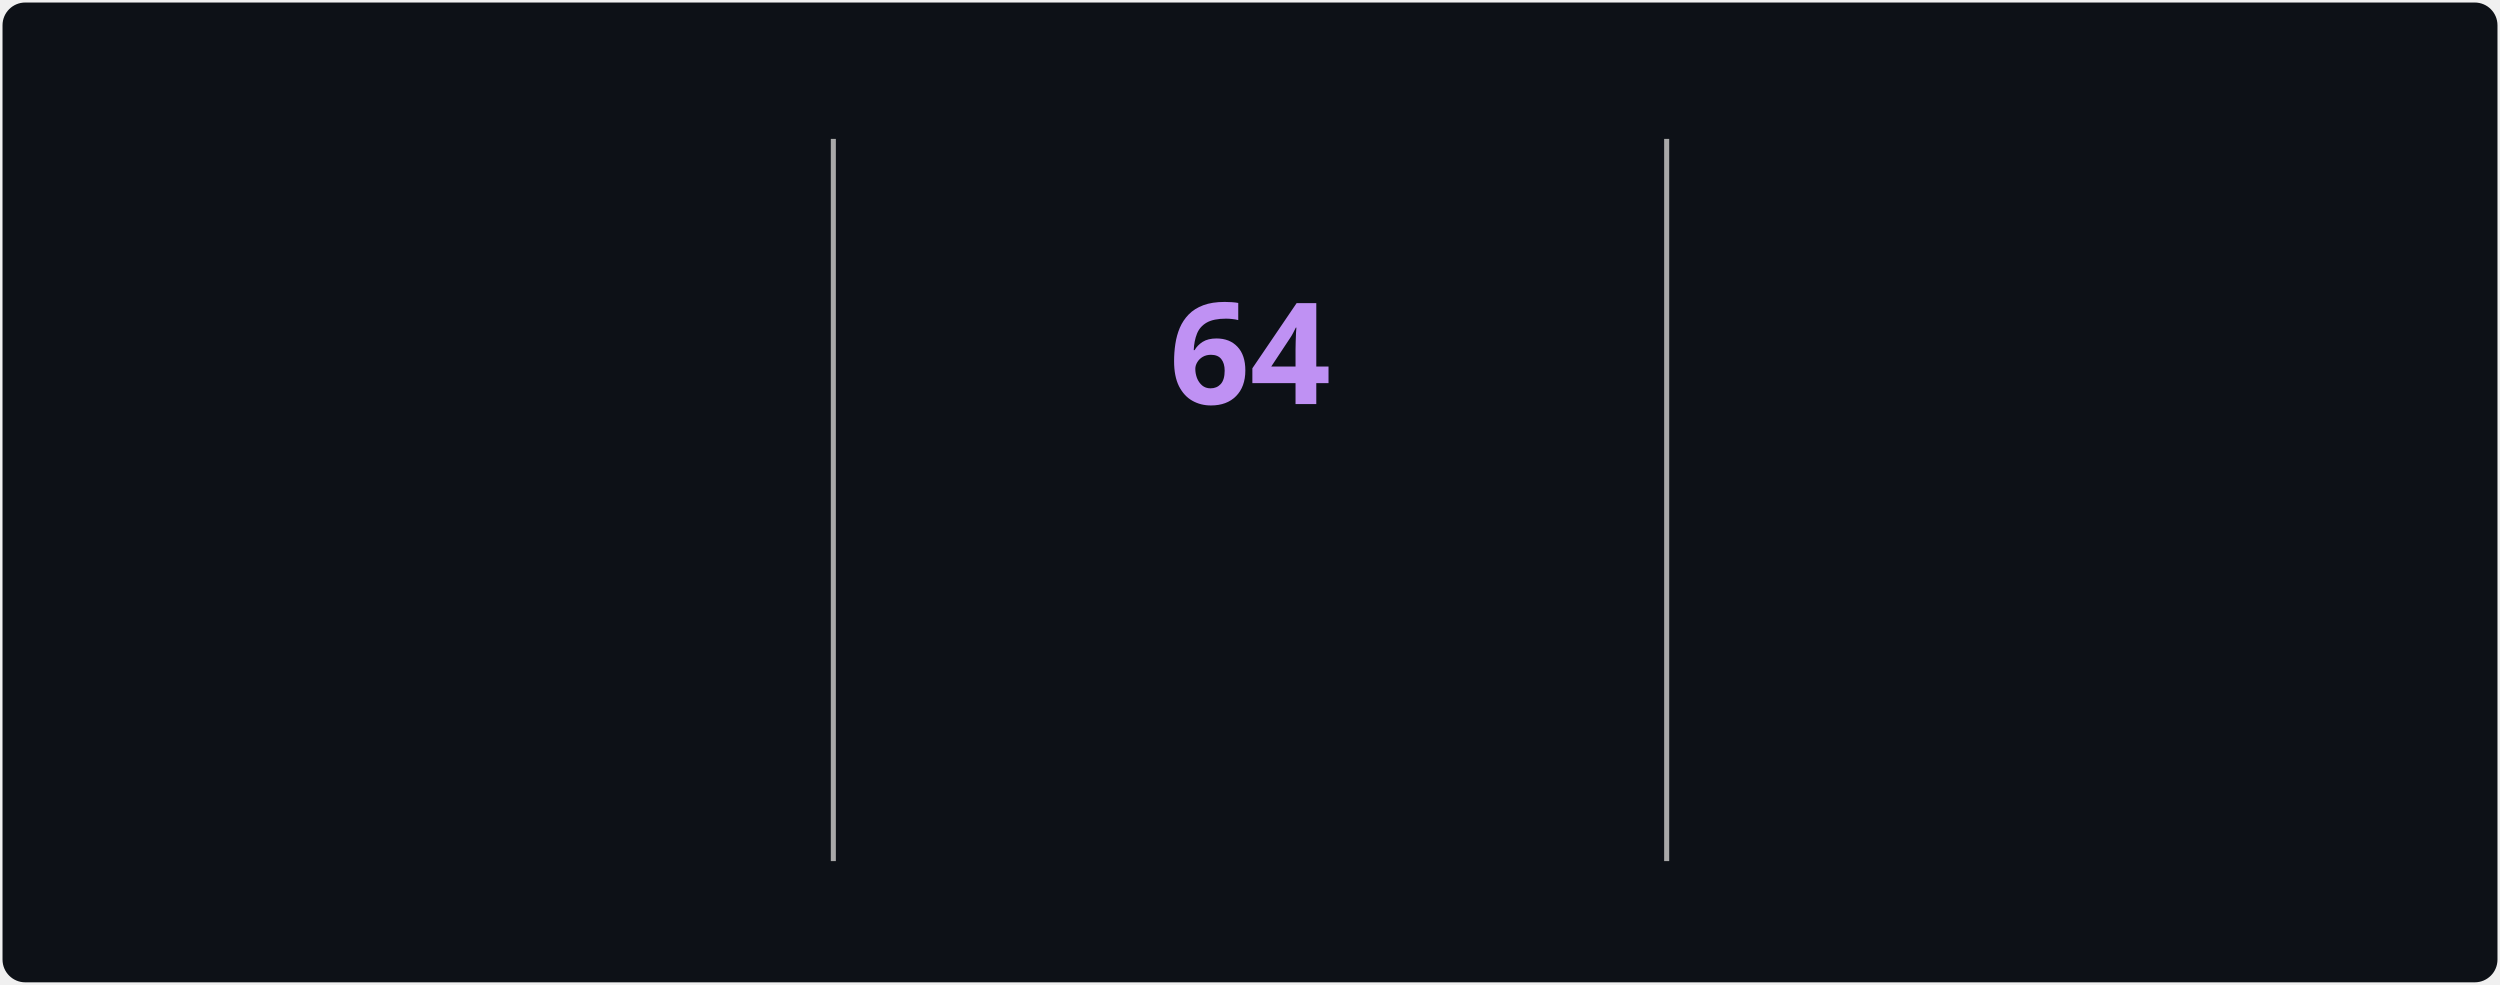
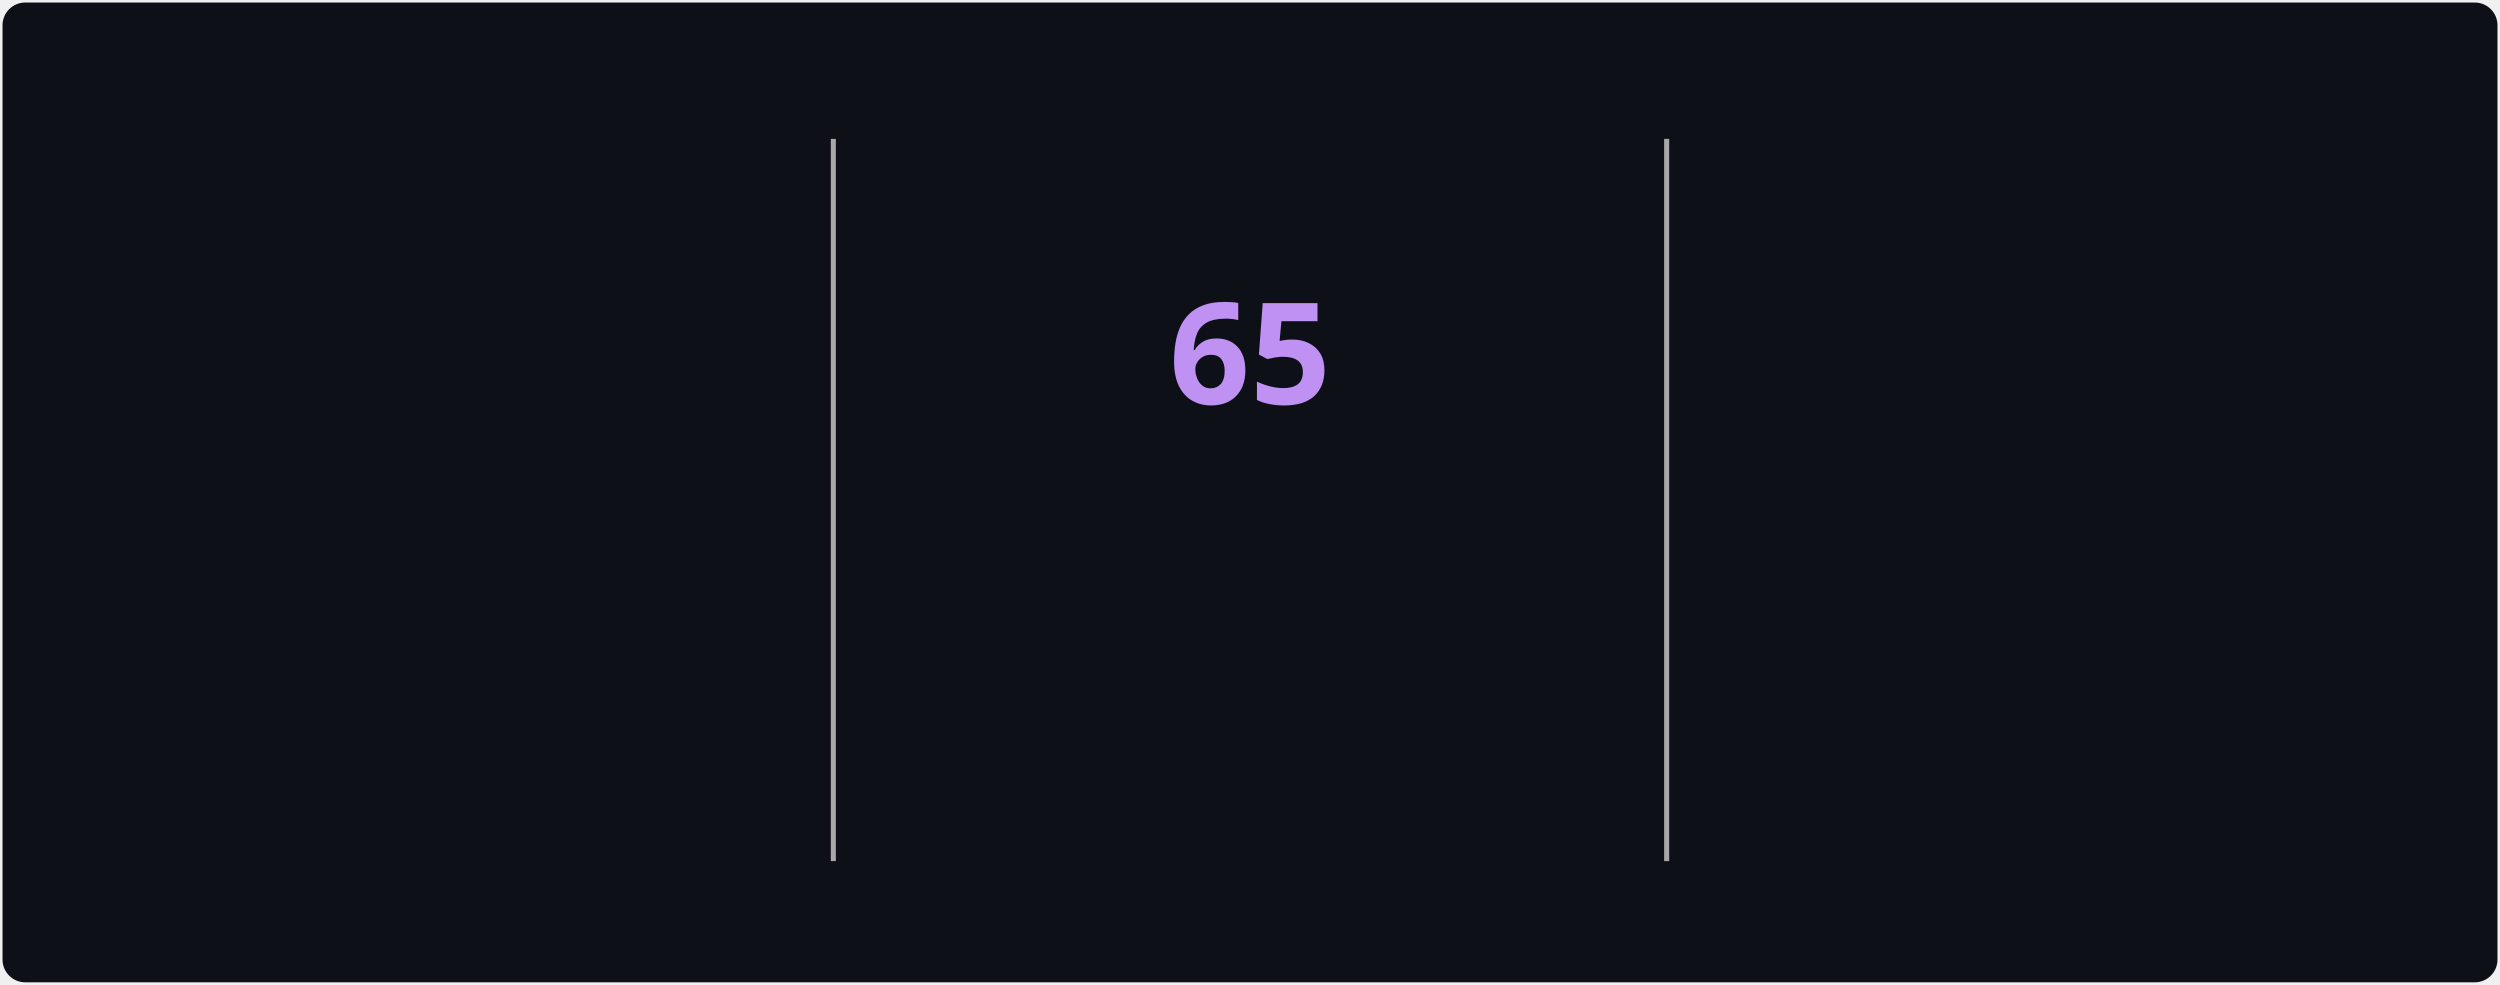
<svg xmlns="http://www.w3.org/2000/svg" style="isolation: isolate" viewBox="0 0 495 195" width="495px" height="195px" direction="ltr">
  <style>
            @keyframes currstreak {
                0% { font-size: 3px; opacity: 0.2; }
                80% { font-size: 34px; opacity: 1; }
                100% { font-size: 28px; opacity: 1; }
            }
            @keyframes fadein {
                0% { opacity: 0; }
                100% { opacity: 1; }
            }
        </style>
  <defs>
    <clipPath id="outer_rectangle">
      <rect width="495" height="195" rx="4.5" />
    </clipPath>
    <mask id="mask_out_ring_behind_fire">
      <rect width="495" height="195" fill="white" />
      <ellipse id="mask-ellipse" cx="247.5" cy="32" rx="13" ry="18" fill="black" />
    </mask>
  </defs>
  <g clip-path="url(#outer_rectangle)">
    <g style="isolation: isolate">
      <rect stroke="#000000" stroke-opacity="0" fill="#0d1117" rx="4.5" x="0.5" y="0.5" width="494" height="194" />
    </g>
    <g style="isolation: isolate">
      <line x1="165" y1="28" x2="165" y2="170" vector-effect="non-scaling-stroke" stroke-width="1" stroke="#A8A8A8" stroke-linejoin="miter" stroke-linecap="square" stroke-miterlimit="3" />
      <line x1="330" y1="28" x2="330" y2="170" vector-effect="non-scaling-stroke" stroke-width="1" stroke="#A8A8A8" stroke-linejoin="miter" stroke-linecap="square" stroke-miterlimit="3" />
    </g>
    <g style="isolation: isolate">
      <g transform="translate(82.5, 48)">
        <text x="0" y="32" stroke-width="0" text-anchor="middle" fill="#70A5FD" stroke="none" font-family="&quot;Segoe UI&quot;, Ubuntu, sans-serif" font-weight="700" font-size="28px" font-style="normal" style="opacity: 0; animation: fadein 0.5s linear forwards 0.6s">
-                         3,057
+                         3,058
                    </text>
      </g>
      <g transform="translate(82.5, 84)">
        <text x="0" y="32" stroke-width="0" text-anchor="middle" fill="#c9d1d9" stroke="none" font-family="&quot;Segoe UI&quot;, Ubuntu, sans-serif" font-weight="400" font-size="14px" font-style="normal" style="opacity: 0; animation: fadein 0.5s linear forwards 0.7s">
                        Total Contributions
                    </text>
      </g>
      <g transform="translate(82.5, 114)">
        <text x="0" y="32" stroke-width="0" text-anchor="middle" fill="#c9d1d9" stroke="none" font-family="&quot;Segoe UI&quot;, Ubuntu, sans-serif" font-weight="400" font-size="12px" font-style="normal" style="opacity: 0; animation: fadein 0.5s linear forwards 0.8s">
                        Jul 22, 2025 - Present
                    </text>
      </g>
    </g>
    <g style="isolation: isolate">
      <g transform="translate(247.5, 108)">
        <text x="0" y="32" stroke-width="0" text-anchor="middle" fill="#00ffff" stroke="none" font-family="&quot;Segoe UI&quot;, Ubuntu, sans-serif" font-weight="700" font-size="14px" font-style="normal" style="opacity: 0; animation: fadein 0.5s linear forwards 0.9s">
                        Current Streak
                    </text>
      </g>
      <g transform="translate(247.5, 145)">
        <text x="0" y="21" stroke-width="0" text-anchor="middle" fill="#c9d1d9" stroke="none" font-family="&quot;Segoe UI&quot;, Ubuntu, sans-serif" font-weight="400" font-size="12px" font-style="normal" style="opacity: 0; animation: fadein 0.5s linear forwards 0.9s">
-                         Aug 1 - Oct 3
+                         Aug 1 - Oct 4
                    </text>
      </g>
      <g mask="url(#mask_out_ring_behind_fire)">
        <circle cx="247.5" cy="71" r="40" fill="none" stroke="#00ffff" stroke-width="5" style="opacity: 0; animation: fadein 0.5s linear forwards 0.4s" />
      </g>
      <g transform="translate(247.5, 19.5)" stroke-opacity="0" style="opacity: 0; animation: fadein 0.5s linear forwards 0.6s">
        <path d="M -12 -0.5 L 15 -0.5 L 15 23.5 L -12 23.5 L -12 -0.5 Z" fill="none" />
        <path d="M 1.5 0.67 C 1.5 0.67 2.24 3.32 2.24 5.47 C 2.24 7.53 0.89 9.2 -1.17 9.2 C -3.23 9.2 -4.79 7.53 -4.79 5.47 L -4.76 5.11 C -6.78 7.51 -8 10.62 -8 13.99 C -8 18.41 -4.42 22 0 22 C 4.42 22 8 18.41 8 13.99 C 8 8.6 5.41 3.79 1.5 0.67 Z M -0.29 19 C -2.07 19 -3.51 17.6 -3.51 15.86 C -3.51 14.24 -2.46 13.1 -0.7 12.74 C 1.07 12.38 2.9 11.53 3.92 10.16 C 4.31 11.45 4.51 12.81 4.51 14.2 C 4.51 16.85 2.36 19 -0.29 19 Z" fill="#ff6b6b" stroke-opacity="0" />
      </g>
      <g transform="translate(247.5, 48)">
        <text x="0" y="32" stroke-width="0" text-anchor="middle" fill="#BF91F3" stroke="none" font-family="&quot;Segoe UI&quot;, Ubuntu, sans-serif" font-weight="700" font-size="28px" font-style="normal" style="animation: currstreak 0.6s linear forwards">
-                         64
+                         65
                    </text>
      </g>
    </g>
    <g style="isolation: isolate">
      <g transform="translate(412.5, 48)">
        <text x="0" y="32" stroke-width="0" text-anchor="middle" fill="#70A5FD" stroke="none" font-family="&quot;Segoe UI&quot;, Ubuntu, sans-serif" font-weight="700" font-size="28px" font-style="normal" style="opacity: 0; animation: fadein 0.5s linear forwards 1.2s">
-                         64
+                         65
                    </text>
      </g>
      <g transform="translate(412.5, 84)">
        <text x="0" y="32" stroke-width="0" text-anchor="middle" fill="#c9d1d9" stroke="none" font-family="&quot;Segoe UI&quot;, Ubuntu, sans-serif" font-weight="400" font-size="14px" font-style="normal" style="opacity: 0; animation: fadein 0.5s linear forwards 1.3s">
                        Longest Streak
                    </text>
      </g>
      <g transform="translate(412.5, 114)">
        <text x="0" y="32" stroke-width="0" text-anchor="middle" fill="#c9d1d9" stroke="none" font-family="&quot;Segoe UI&quot;, Ubuntu, sans-serif" font-weight="400" font-size="12px" font-style="normal" style="opacity: 0; animation: fadein 0.5s linear forwards 1.4s">
-                         Aug 1 - Oct 3
+                         Aug 1 - Oct 4
                    </text>
      </g>
    </g>
  </g>
</svg>
